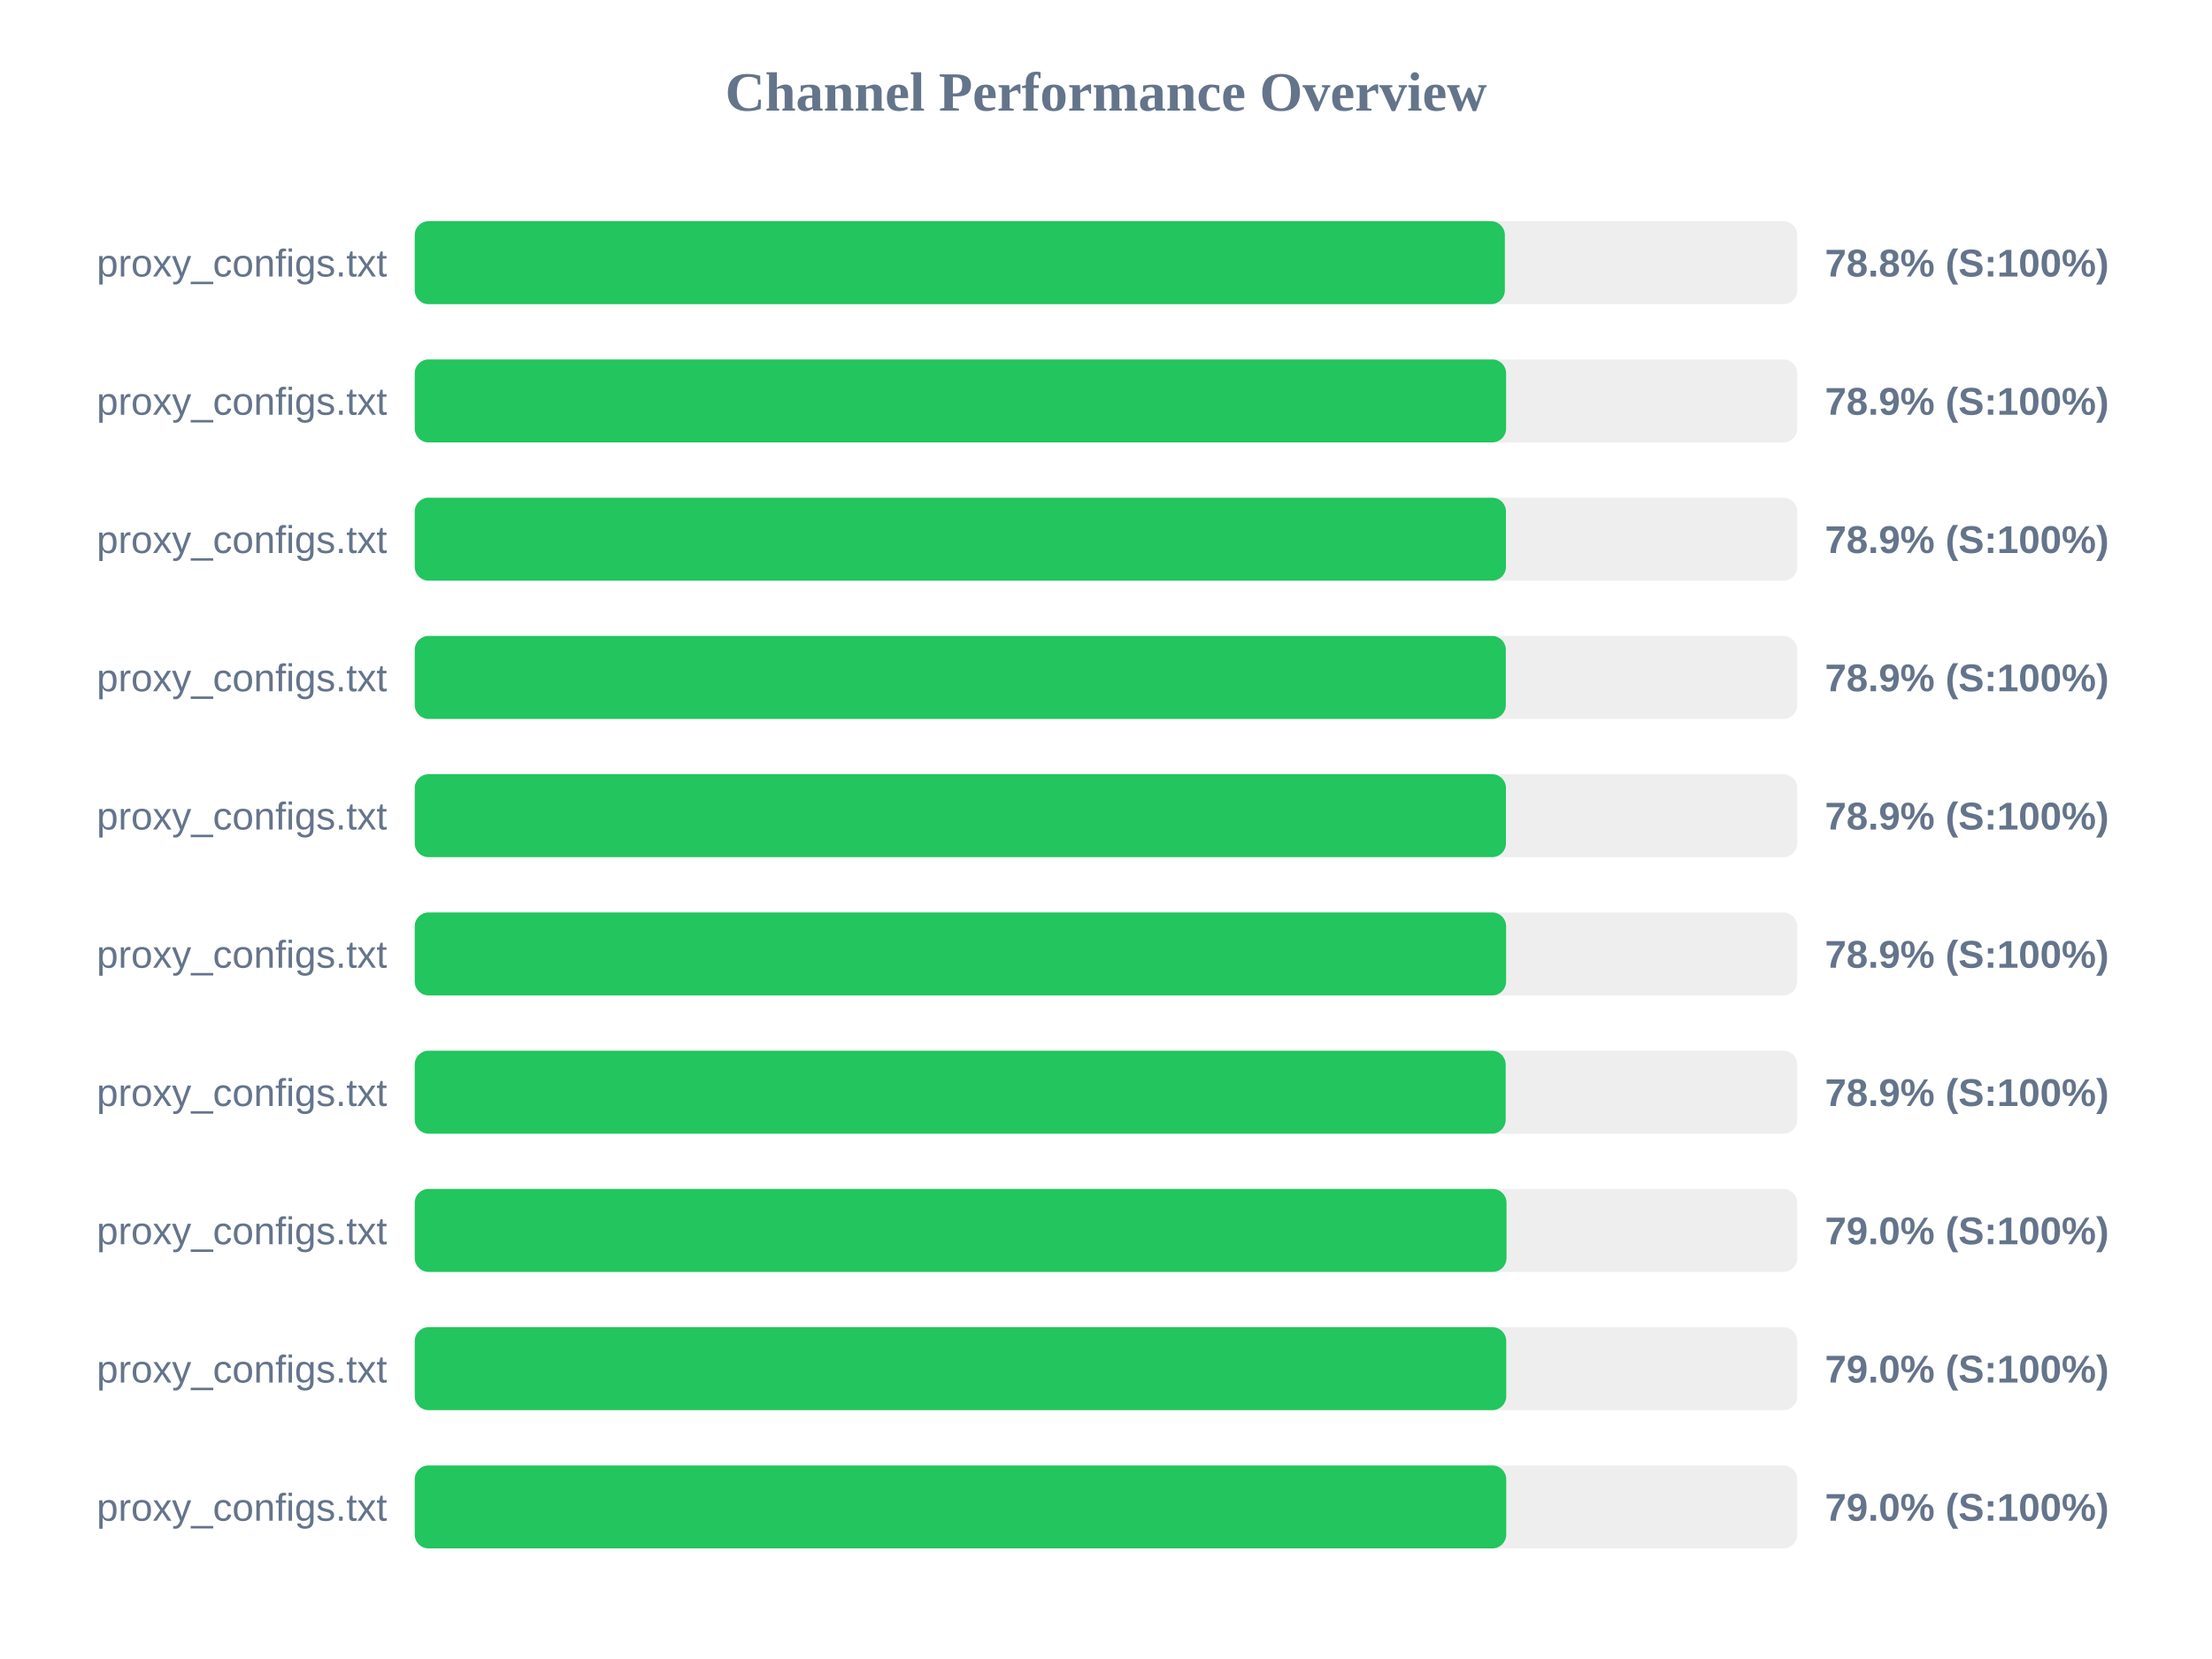
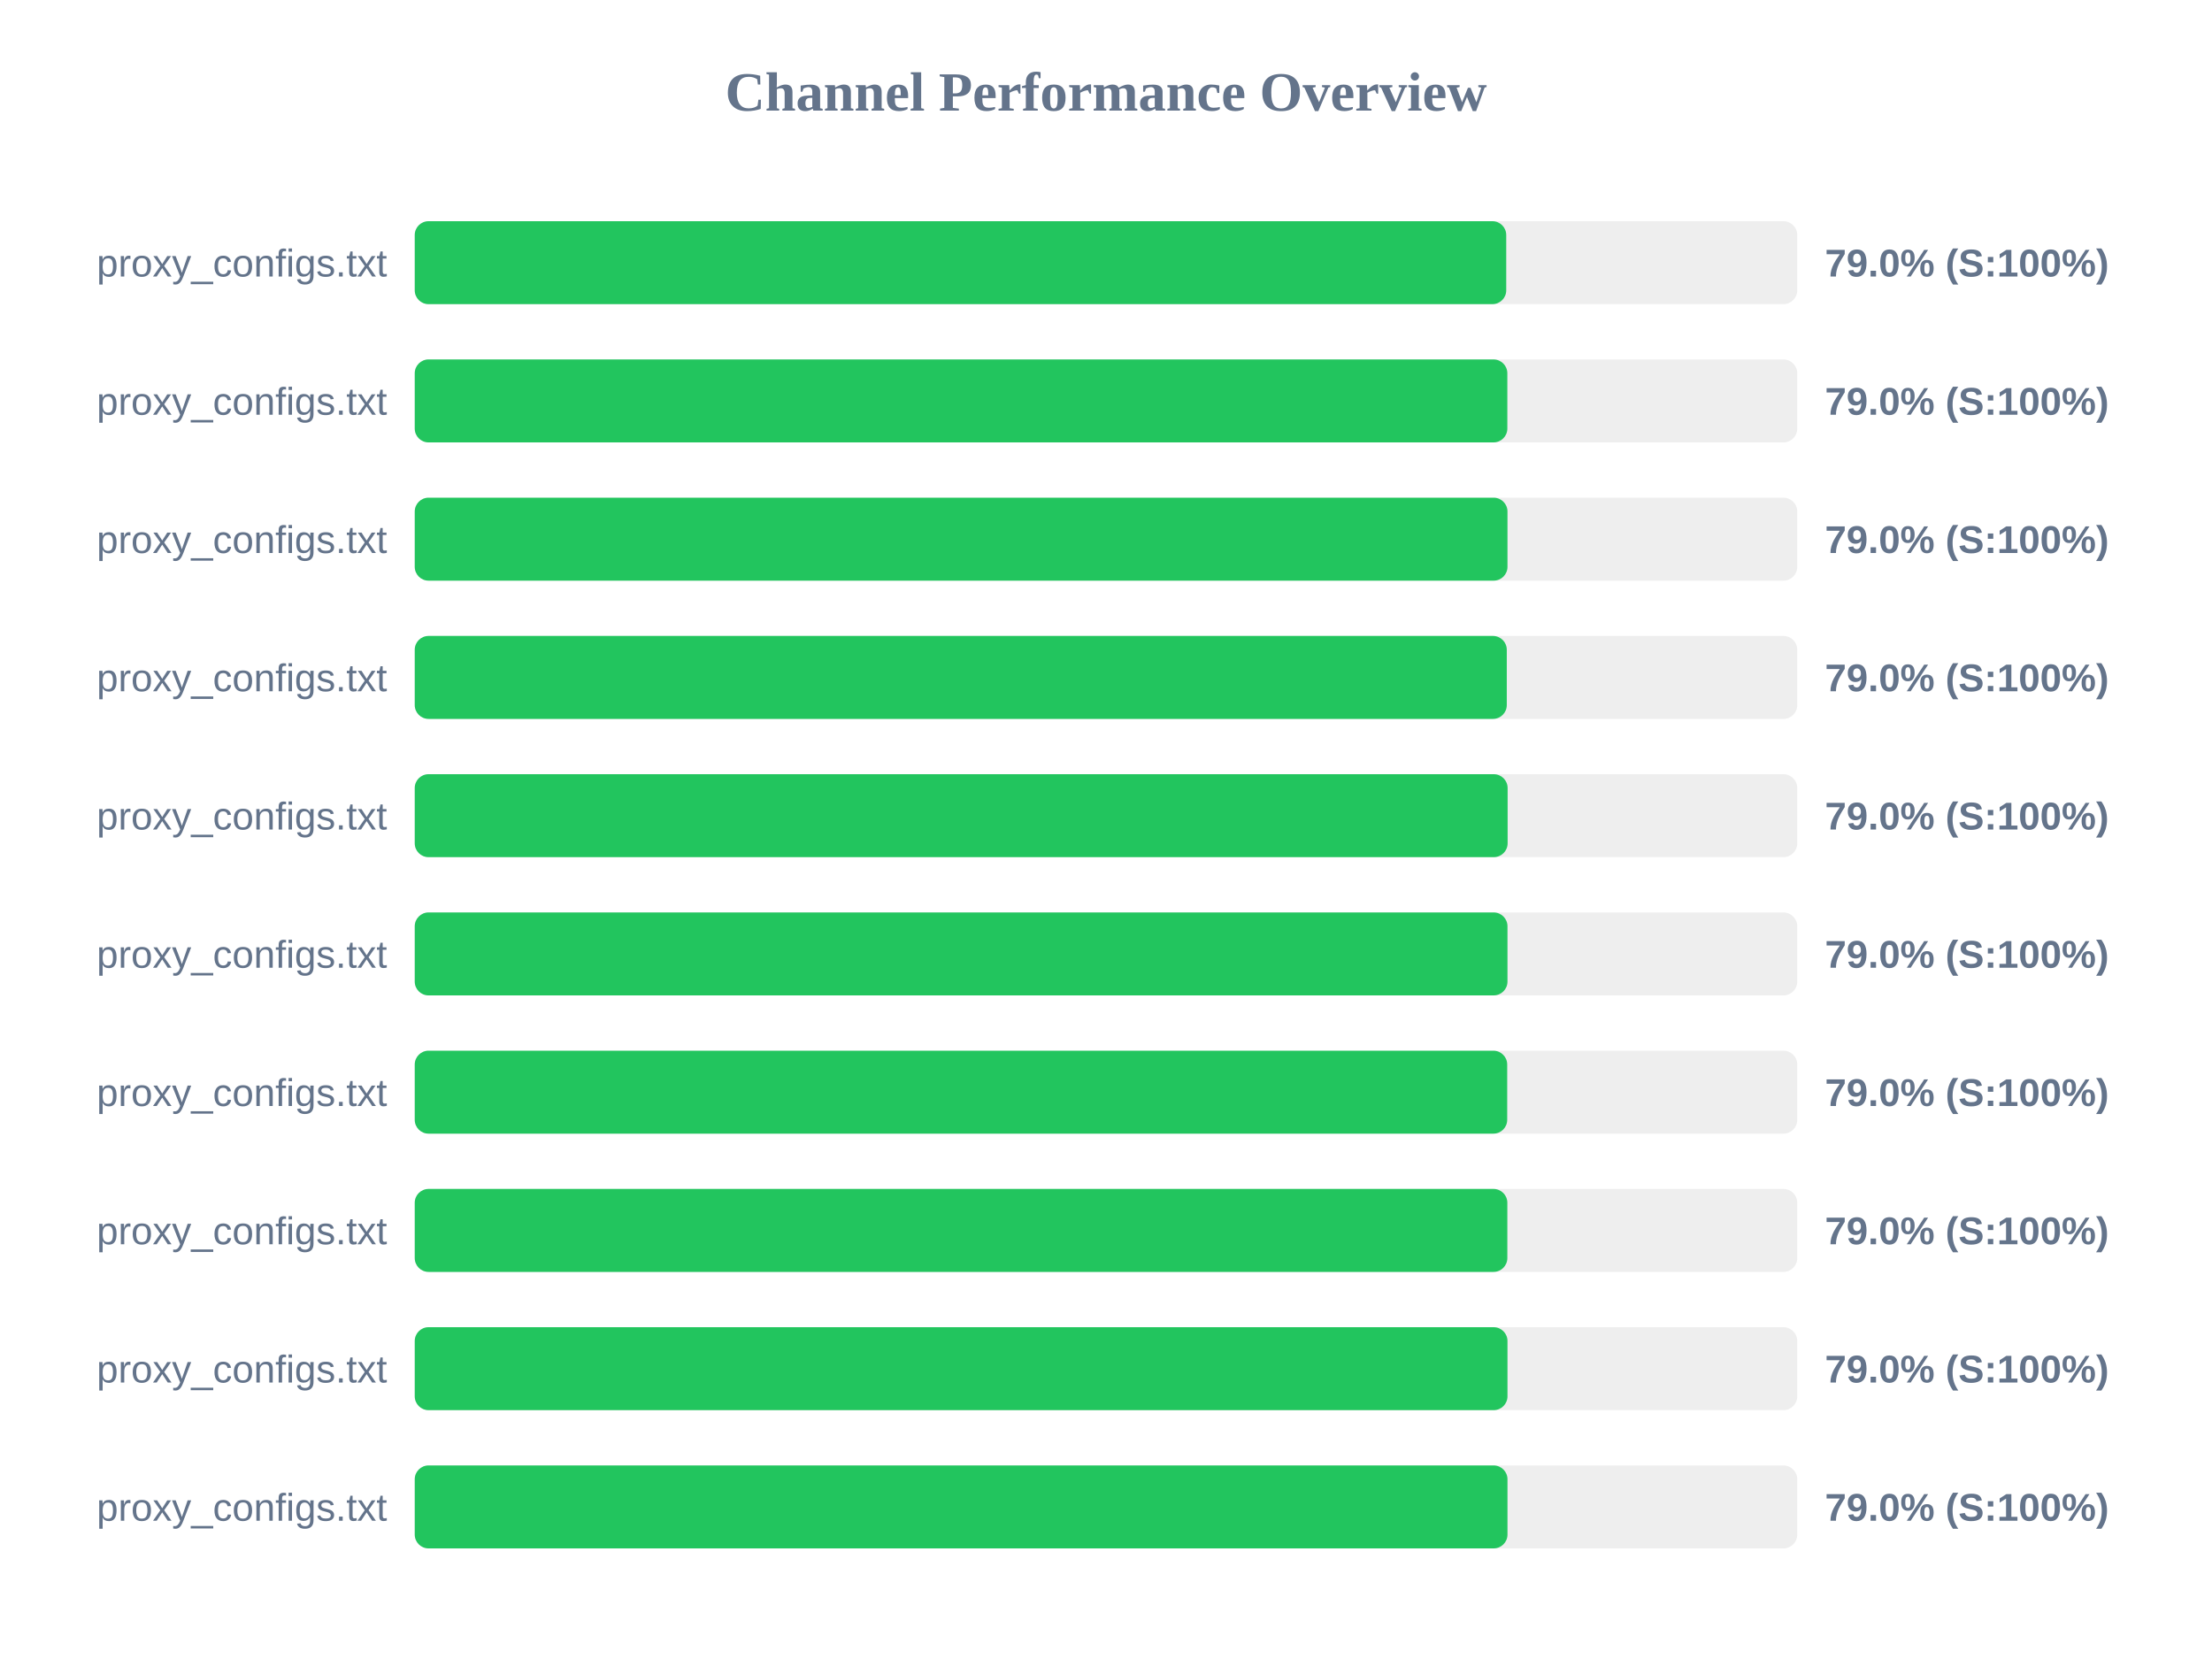
<svg xmlns="http://www.w3.org/2000/svg" width="800" height="600" version="1.1">
  <style>
        .row { font: 14px Arial; fill: #64748b; }
        .score { font: bold 14px Arial; fill: #64748b; }
    </style>
  <text x="400" y="40" text-anchor="middle" font-size="20px" font-weight="bold" fill="#64748b">Channel Performance Overview</text>
  <rect x="150" y="80" width="500" height="30" fill="#eee" rx="5" />
-   <rect x="150" y="80" width="394.25" height="30" fill="#22c55e" rx="5" />
+   <rect x="150" y="80" width="394.75" height="30" fill="#22c55e" rx="5" />
  <text x="140" y="100" text-anchor="end" class="row">proxy_configs.txt</text>
-   <text x="660" y="100" text-anchor="start" class="score">78.8% (S:100%)</text>
+   <text x="660" y="100" text-anchor="start" class="score">79.0% (S:100%)</text>
  <rect x="150" y="130" width="500" height="30" fill="#eee" rx="5" />
-   <rect x="150" y="130" width="394.7" height="30" fill="#22c55e" rx="5" />
+   <rect x="150" y="130" width="395.15" height="30" fill="#22c55e" rx="5" />
  <text x="140" y="150" text-anchor="end" class="row">proxy_configs.txt</text>
-   <text x="660" y="150" text-anchor="start" class="score">78.9% (S:100%)</text>
+   <text x="660" y="150" text-anchor="start" class="score">79.0% (S:100%)</text>
  <rect x="150" y="180" width="500" height="30" fill="#eee" rx="5" />
-   <rect x="150" y="180" width="394.65" height="30" fill="#22c55e" rx="5" />
+   <rect x="150" y="180" width="395.2" height="30" fill="#22c55e" rx="5" />
  <text x="140" y="200" text-anchor="end" class="row">proxy_configs.txt</text>
-   <text x="660" y="200" text-anchor="start" class="score">78.9% (S:100%)</text>
+   <text x="660" y="200" text-anchor="start" class="score">79.0% (S:100%)</text>
  <rect x="150" y="230" width="500" height="30" fill="#eee" rx="5" />
-   <rect x="150" y="230" width="394.6" height="30" fill="#22c55e" rx="5" />
+   <rect x="150" y="230" width="394.95" height="30" fill="#22c55e" rx="5" />
  <text x="140" y="250" text-anchor="end" class="row">proxy_configs.txt</text>
-   <text x="660" y="250" text-anchor="start" class="score">78.9% (S:100%)</text>
+   <text x="660" y="250" text-anchor="start" class="score">79.0% (S:100%)</text>
  <rect x="150" y="280" width="500" height="30" fill="#eee" rx="5" />
-   <rect x="150" y="280" width="394.65" height="30" fill="#22c55e" rx="5" />
+   <rect x="150" y="280" width="395.25" height="30" fill="#22c55e" rx="5" />
  <text x="140" y="300" text-anchor="end" class="row">proxy_configs.txt</text>
-   <text x="660" y="300" text-anchor="start" class="score">78.9% (S:100%)</text>
+   <text x="660" y="300" text-anchor="start" class="score">79.0% (S:100%)</text>
  <rect x="150" y="330" width="500" height="30" fill="#eee" rx="5" />
-   <rect x="150" y="330" width="394.7" height="30" fill="#22c55e" rx="5" />
+   <rect x="150" y="330" width="395.2" height="30" fill="#22c55e" rx="5" />
  <text x="140" y="350" text-anchor="end" class="row">proxy_configs.txt</text>
-   <text x="660" y="350" text-anchor="start" class="score">78.9% (S:100%)</text>
+   <text x="660" y="350" text-anchor="start" class="score">79.0% (S:100%)</text>
  <rect x="150" y="380" width="500" height="30" fill="#eee" rx="5" />
-   <rect x="150" y="380" width="394.55" height="30" fill="#22c55e" rx="5" />
+   <rect x="150" y="380" width="395.1" height="30" fill="#22c55e" rx="5" />
  <text x="140" y="400" text-anchor="end" class="row">proxy_configs.txt</text>
-   <text x="660" y="400" text-anchor="start" class="score">78.9% (S:100%)</text>
+   <text x="660" y="400" text-anchor="start" class="score">79.0% (S:100%)</text>
  <rect x="150" y="430" width="500" height="30" fill="#eee" rx="5" />
-   <rect x="150" y="430" width="394.85" height="30" fill="#22c55e" rx="5" />
+   <rect x="150" y="430" width="395.15" height="30" fill="#22c55e" rx="5" />
  <text x="140" y="450" text-anchor="end" class="row">proxy_configs.txt</text>
  <text x="660" y="450" text-anchor="start" class="score">79.0% (S:100%)</text>
  <rect x="150" y="480" width="500" height="30" fill="#eee" rx="5" />
-   <rect x="150" y="480" width="394.75" height="30" fill="#22c55e" rx="5" />
+   <rect x="150" y="480" width="395.2" height="30" fill="#22c55e" rx="5" />
  <text x="140" y="500" text-anchor="end" class="row">proxy_configs.txt</text>
  <text x="660" y="500" text-anchor="start" class="score">79.0% (S:100%)</text>
  <rect x="150" y="530" width="500" height="30" fill="#eee" rx="5" />
-   <rect x="150" y="530" width="394.75" height="30" fill="#22c55e" rx="5" />
+   <rect x="150" y="530" width="395.2" height="30" fill="#22c55e" rx="5" />
  <text x="140" y="550" text-anchor="end" class="row">proxy_configs.txt</text>
  <text x="660" y="550" text-anchor="start" class="score">79.0% (S:100%)</text>
</svg>
